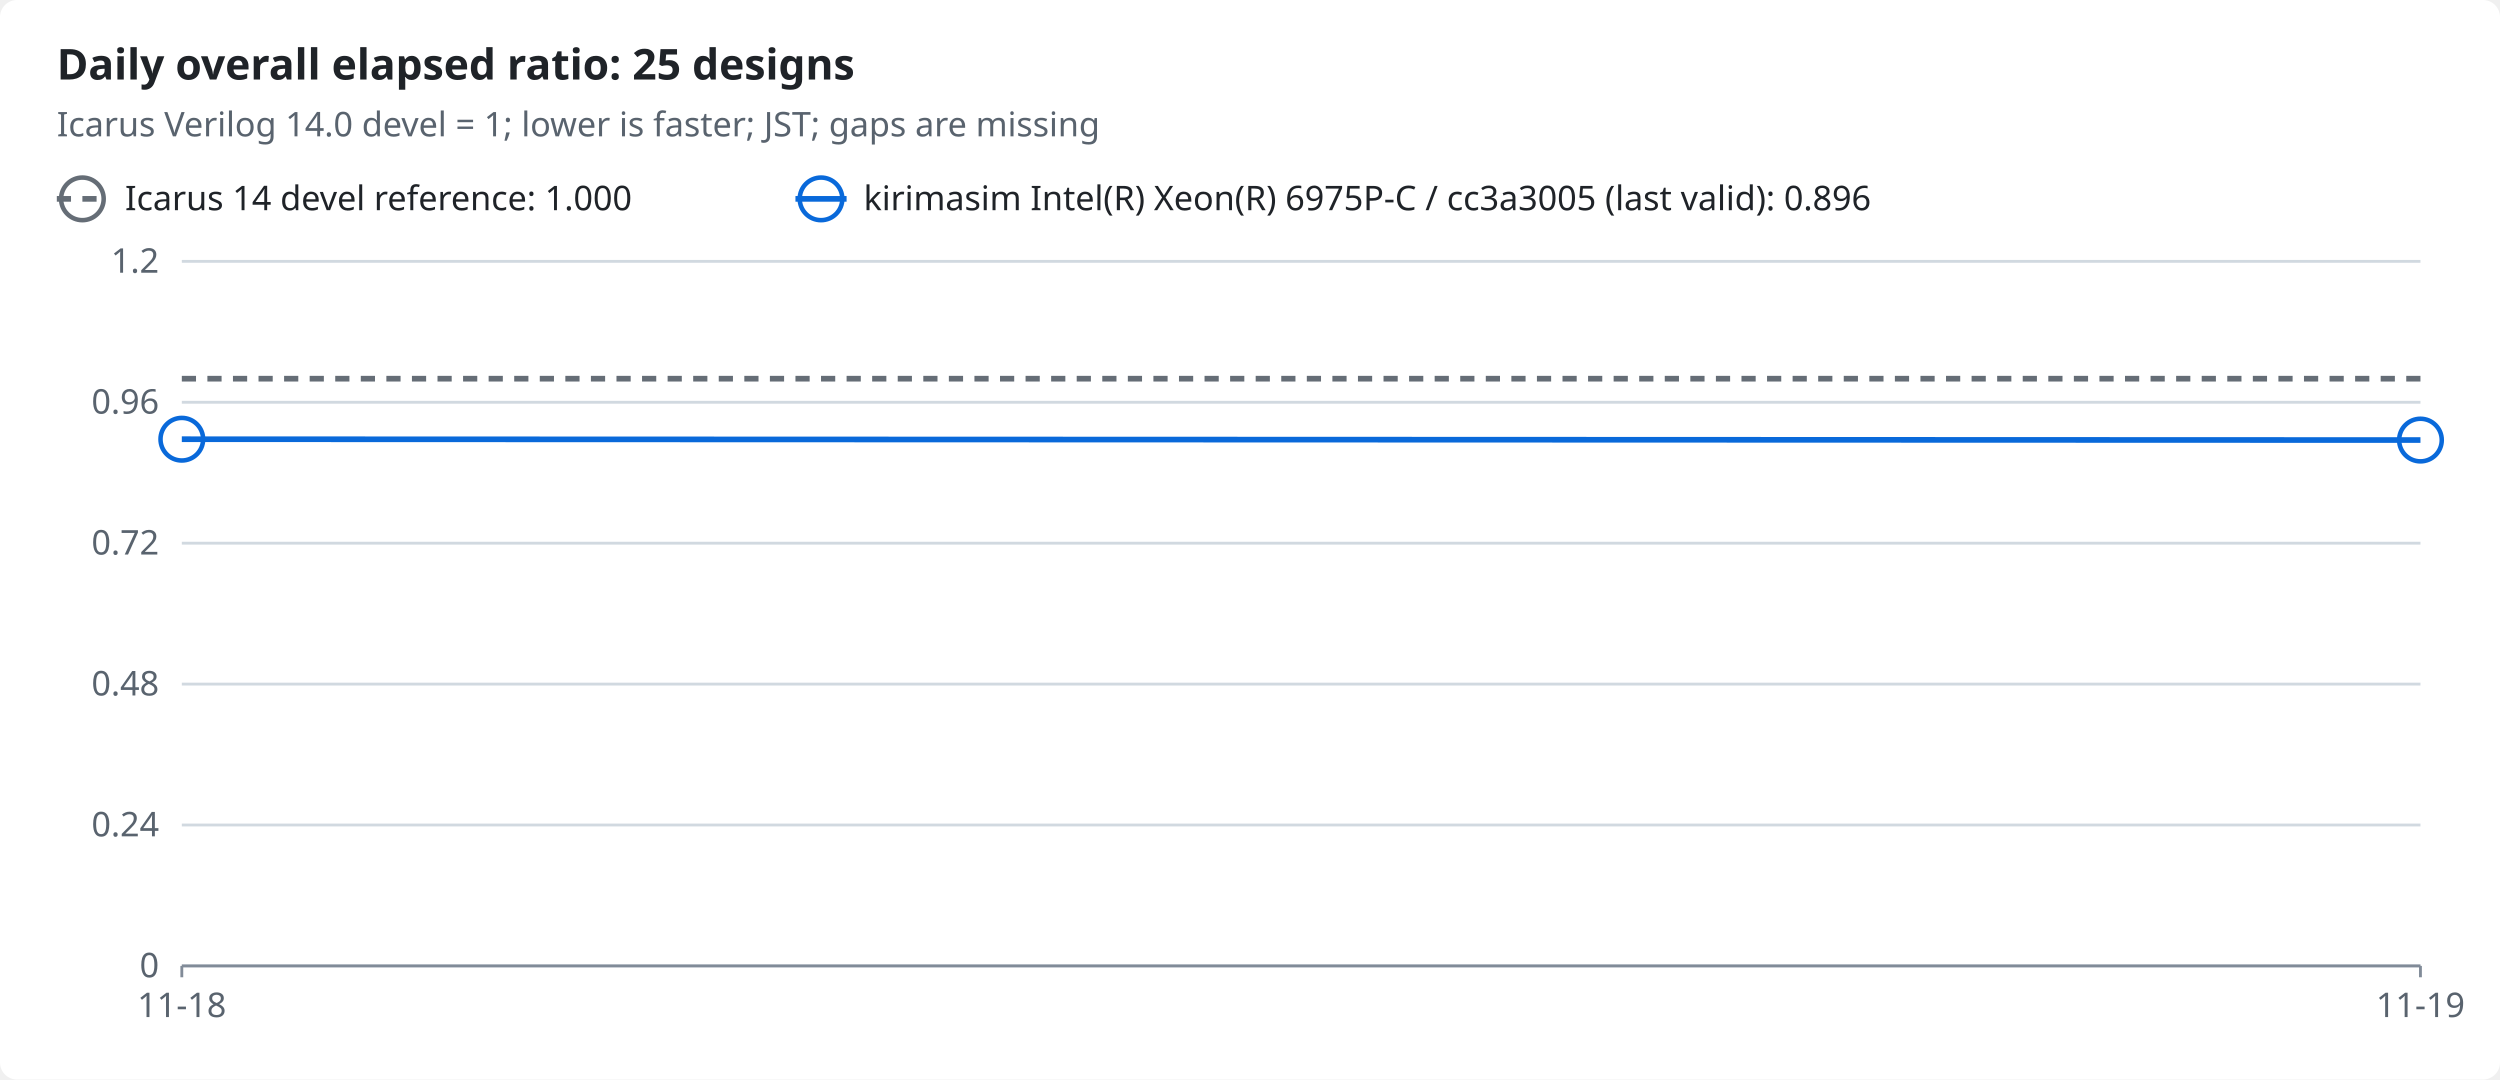
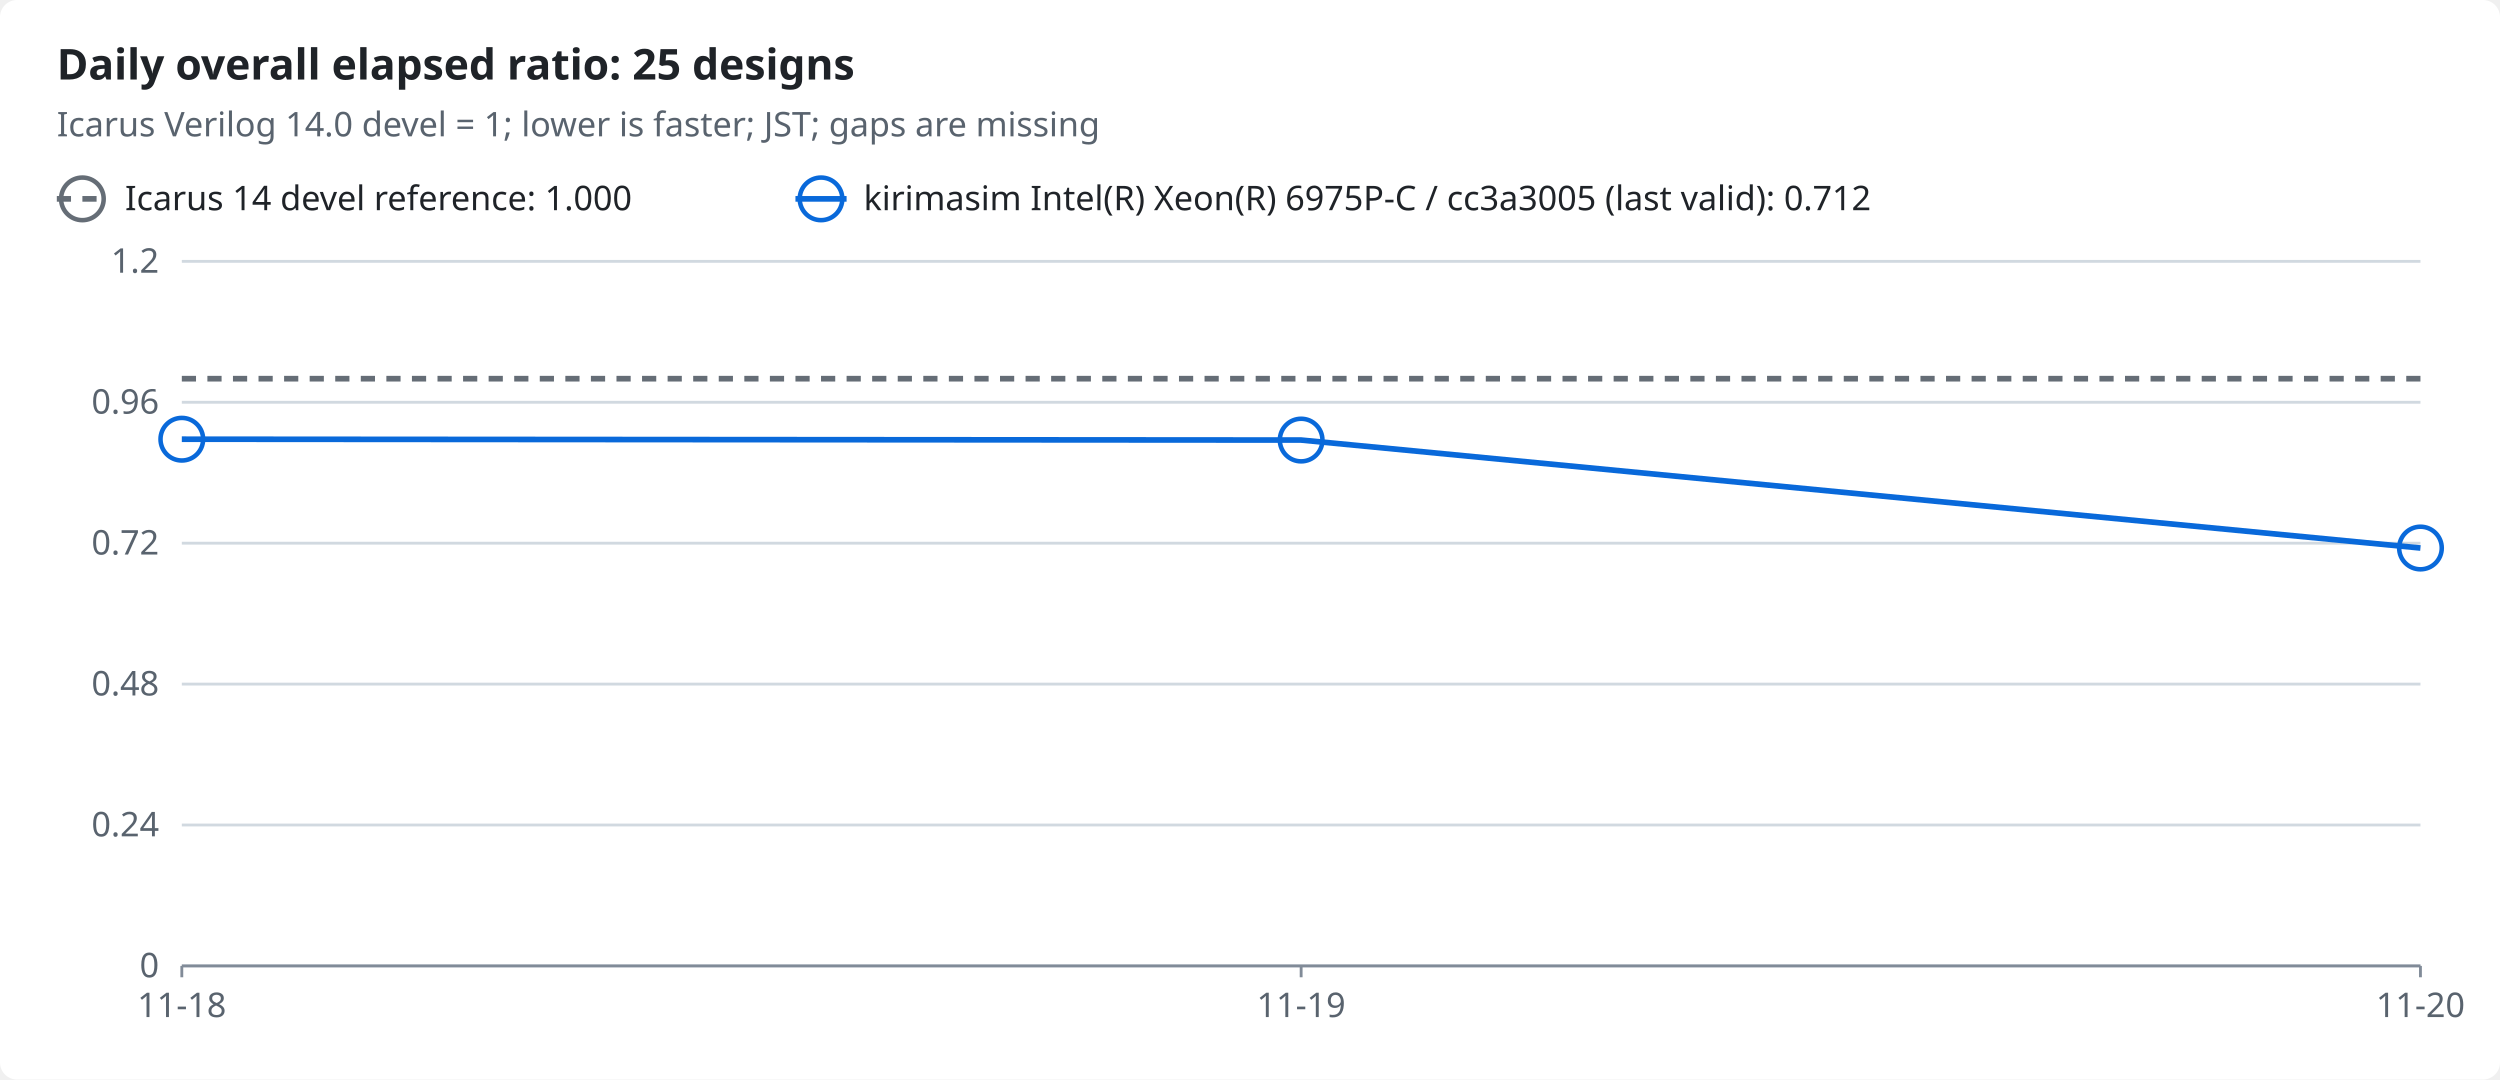
<svg xmlns="http://www.w3.org/2000/svg" width="880" height="380" viewBox="0 0 880 380" role="img">
  <style>text{font-family:-apple-system,BlinkMacSystemFont,"Segoe UI","Noto Sans",Helvetica,Arial,sans-serif;font-size:12px;fill:#1f2328;stroke:none}.bg{fill:#ffffff}.muted{fill:#59636e}.title{font-size:15px;font-weight:600}.grid{stroke:#d1d9e0;stroke-width:1}.axis{stroke:#818b98;stroke-width:1}.line{fill:none;stroke-width:2}.dashed{stroke-dasharray:5 4}.c-reference{stroke:#656d76;fill:#656d76}.c-ratio0{stroke:#0969da;fill:#0969da}.line{fill:none}.mk{fill:none;stroke-width:1.6}@media (prefers-color-scheme:dark){text{fill:#f0f6fc}.bg{fill:#0d1117}.muted{fill:#9198a1}.grid{stroke:#3d444d}.axis{stroke:#656c76}.c-reference{stroke:#9198a1;fill:#9198a1}.c-ratio0{stroke:#4493f8;fill:#4493f8}.line{fill:none}.mk{fill:none;stroke-width:1.6}}</style>
  <rect class="bg" width="880" height="380" rx="6" />
  <text x="20.0" y="28.0" class="title" text-anchor="start">Daily overall elapsed ratio: 25 designs</text>
  <text x="20.0" y="48.0" class="muted" text-anchor="start">Icarus Verilog 14.0 devel = 1; lower is faster; JST; gaps are missing</text>
  <line class="line dashed c-reference" x1="20" x2="38" y1="70" y2="70" />
  <circle class="mk c-reference" cx="29.0" cy="70.0" r="7.5" />
  <text x="44.0" y="74.0" text-anchor="start">Icarus 14 devel reference: 1.000</text>
  <line class="line c-ratio0" x1="280" x2="298" y1="70" y2="70" />
  <circle class="mk c-ratio0" cx="289.0" cy="70.0" r="7.5" />
-   <text x="304.0" y="74.0" text-anchor="start">kirimasim Intel(R) Xeon(R) 6975P-C / cc3a3005 (last valid): 0.896</text>
+   <text x="304.0" y="74.0" text-anchor="start">kirimasim Intel(R) Xeon(R) 6975P-C / cc3a3005 (last valid): 0.712</text>
  <line class="grid" x1="64" x2="852" y1="340.0" y2="340.0" />
  <text x="56.0" y="344.0" class="muted" text-anchor="end">0</text>
  <line class="grid" x1="64" x2="852" y1="290.4" y2="290.4" />
  <text x="56.0" y="294.4" class="muted" text-anchor="end">0.24</text>
  <line class="grid" x1="64" x2="852" y1="240.8" y2="240.8" />
  <text x="56.0" y="244.8" class="muted" text-anchor="end">0.48</text>
  <line class="grid" x1="64" x2="852" y1="191.2" y2="191.2" />
  <text x="56.0" y="195.2" class="muted" text-anchor="end">0.72</text>
  <line class="grid" x1="64" x2="852" y1="141.6" y2="141.6" />
  <text x="56.0" y="145.6" class="muted" text-anchor="end">0.96</text>
  <line class="grid" x1="64" x2="852" y1="92.0" y2="92.0" />
  <text x="56.0" y="96.0" class="muted" text-anchor="end">1.2</text>
  <line class="axis" x1="64" x2="852" y1="340" y2="340" />
  <line class="axis" x1="64.0" x2="64.0" y1="340" y2="344" />
  <text x="64.0" y="358.0" class="muted" text-anchor="middle">11-18</text>
+   <line class="axis" x1="458.0" x2="458.0" y1="340" y2="344" />
+   <text x="458.0" y="358.0" class="muted" text-anchor="middle">11-19</text>
  <line class="axis" x1="852.0" x2="852.0" y1="340" y2="344" />
-   <text x="852.0" y="358.0" class="muted" text-anchor="middle">11-19</text>
-   <polyline class="line dashed c-reference" points="64.0,133.3 852.0,133.3" />
-   <polyline class="line c-ratio0" points="64.0,154.6 852.0,154.9" />
+   <text x="852.0" y="358.0" class="muted" text-anchor="middle">11-20</text>
+   <polyline class="line dashed c-reference" points="64.0,133.3 458.0,133.3 852.0,133.3" />
+   <polyline class="line c-ratio0" points="64.0,154.6 458.0,154.9 852.0,192.9" />
  <circle class="mk c-ratio0" cx="64.0" cy="154.6" r="7.5" />
-   <circle class="mk c-ratio0" cx="852.0" cy="154.9" r="7.5" />
+   <circle class="mk c-ratio0" cx="458.0" cy="154.9" r="7.5" />
+   <circle class="mk c-ratio0" cx="852.0" cy="192.9" r="7.5" />
</svg>
